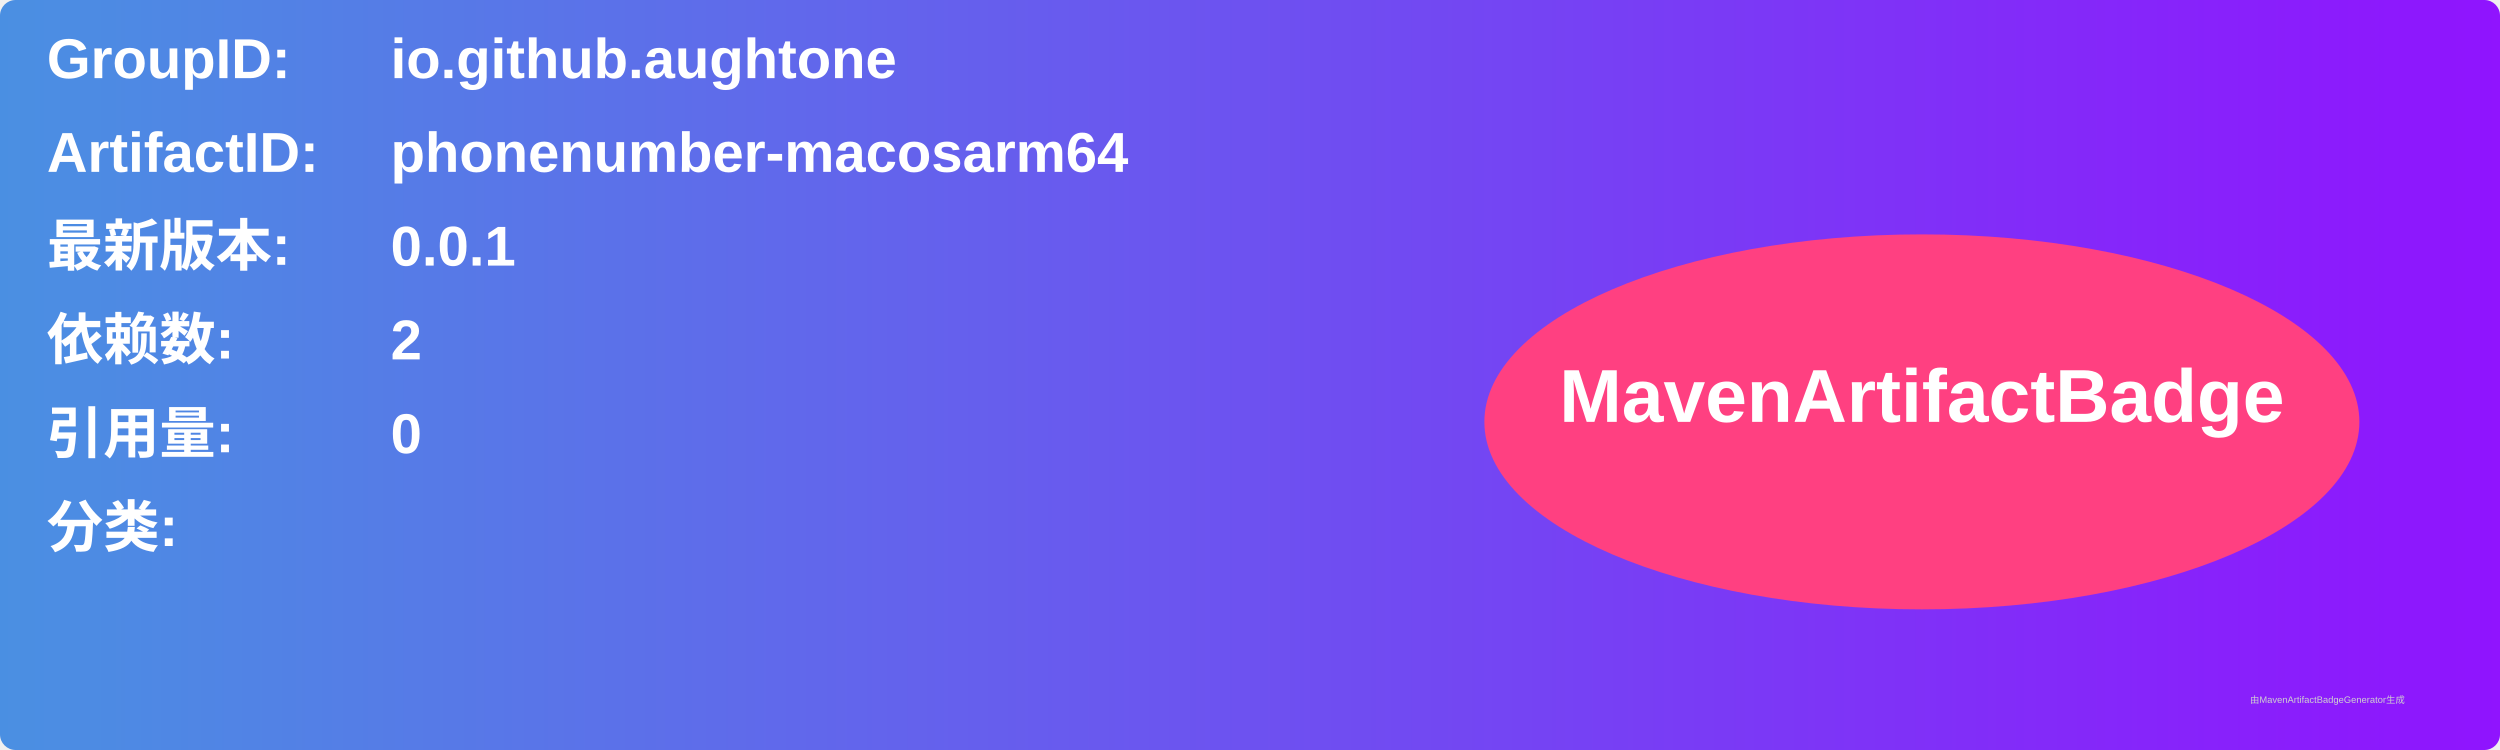
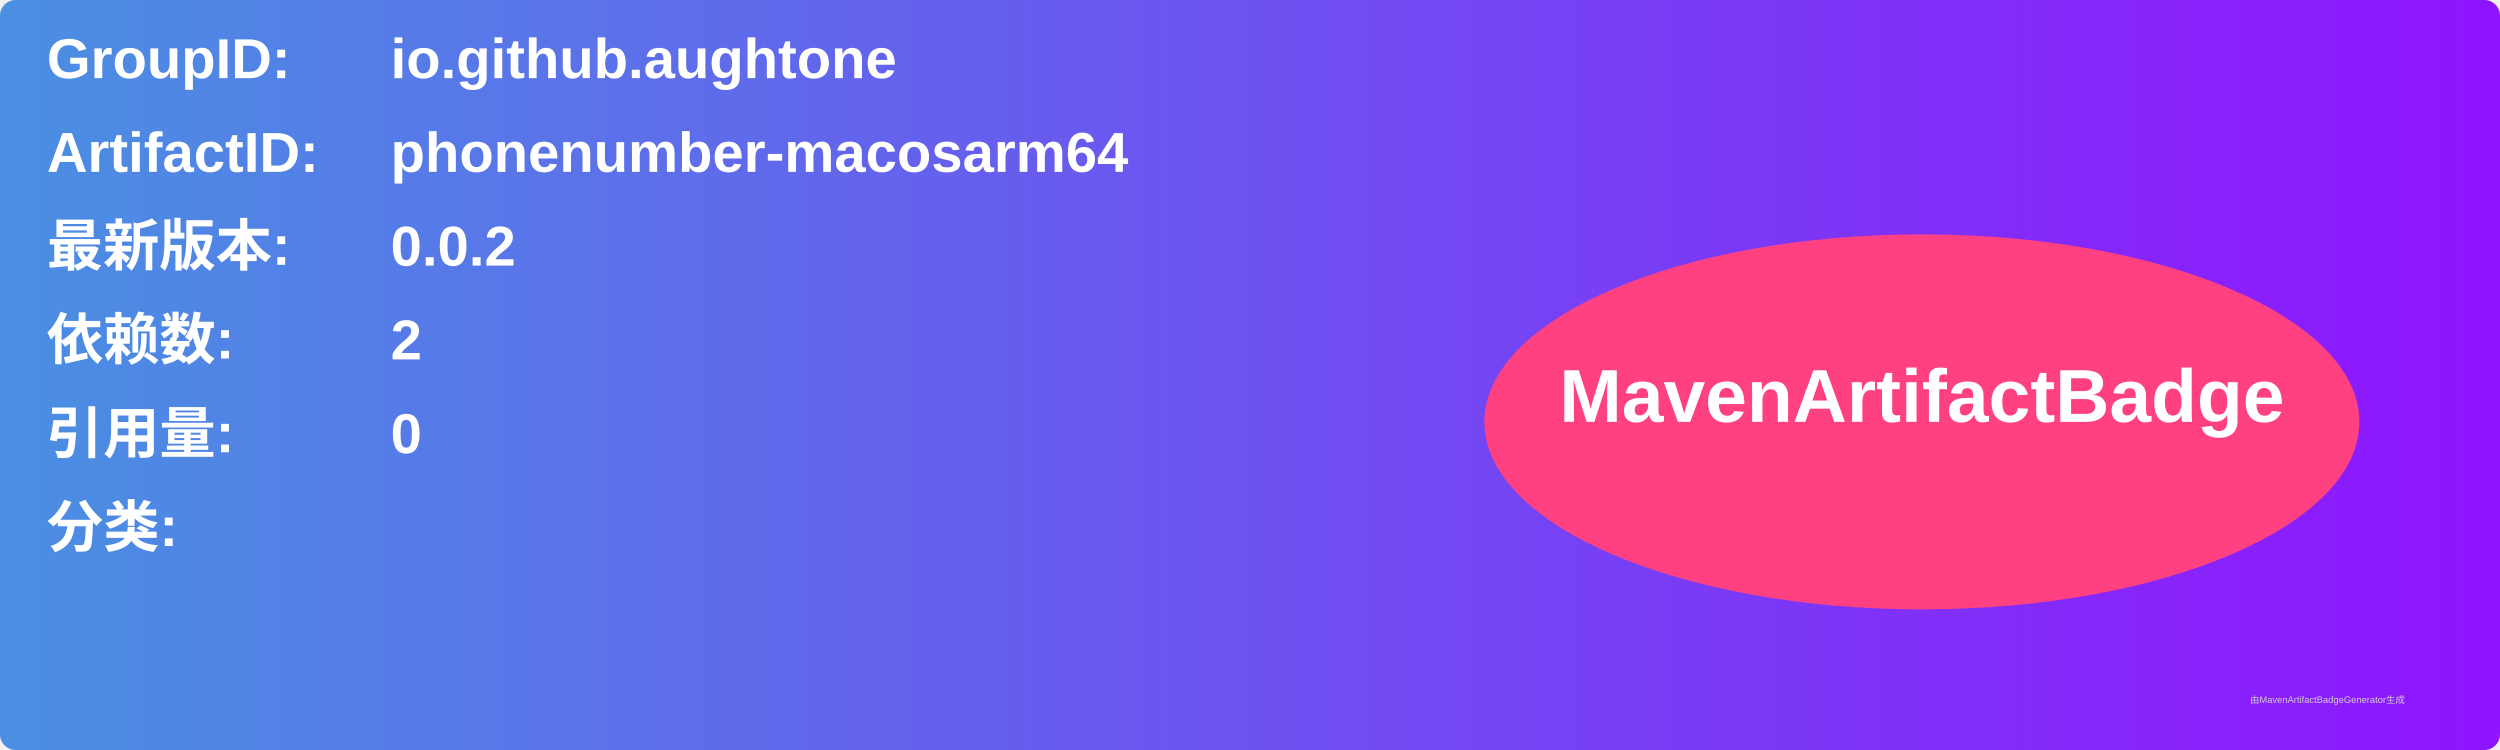
<svg xmlns="http://www.w3.org/2000/svg" width="800" height="240" viewBox="0 0 800 240">
  <linearGradient id="grad" x1="0%" y1="0%" x2="100%" y2="0%">
    <stop offset="0%" stop-color="#4a90e2" />
    <stop offset="100%" stop-color="#9013fe" />
  </linearGradient>
  <rect width="100%" height="100%" rx="5" ry="5" fill="url(#grad)" />
  <g transform="translate(15, 15)">
    <text x="0" y="10" font-family="Arial" font-size="18" fill="white" font-weight="bold" width="260">GroupID:</text>
    <text x="110" y="10" font-family="Arial" font-size="18" fill="white" font-weight="bold" width="460">io.github.aughtone</text>
    <text x="0" y="40" font-family="Arial" font-size="18" fill="white" font-weight="bold" width="260">ArtifactID:</text>
    <text x="110" y="40" font-family="Arial" font-size="18" fill="white" font-weight="bold" width="460">phonenumber-macosarm64</text>
    <text x="0" y="70" font-family="Arial" font-size="18" fill="white" font-weight="bold">最新版本:</text>
    <text x="110" y="70" font-family="Arial" font-size="18" fill="white" font-weight="bold">
-       <tspan font-weight="bold">0.0.1</tspan>
+       <tspan font-weight="bold">0.0.2</tspan>
    </text>
    <text x="0" y="100" font-family="Arial" font-size="18" fill="white" font-weight="bold">依赖数: </text>
    <text x="110" y="100" font-family="Arial" font-size="18" fill="white">
      <tspan font-weight="bold">2</tspan>
    </text>
    <text x="0" y="130" font-family="Arial" font-size="18" fill="white" font-weight="bold">引用量: </text>
    <text x="110" y="130" font-family="Arial" font-size="18" fill="white">
      <tspan font-weight="bold">0</tspan>
    </text>
    <text x="0" y="160" font-family="Arial" font-size="18" fill="white" font-weight="bold">分类:</text>
    <text x="10" y="190" font-family="Arial" font-size="10" fill="white">
      <tspan font-weight="bold" />
    </text>
    <ellipse cx="600" cy="120" rx="140" ry="60" fill="#ff4081" />
    <text x="600" y="120" text-anchor="middle" font-family="Arial" font-size="24" fill="white" font-weight="bold">MavenArtifactBadge</text>
  </g>
  <text x="720" y="225" font-family="Arial" font-size="3" fill="#d0d0d0">由MavenArtifactBadgeGenerator生成</text>
</svg>
